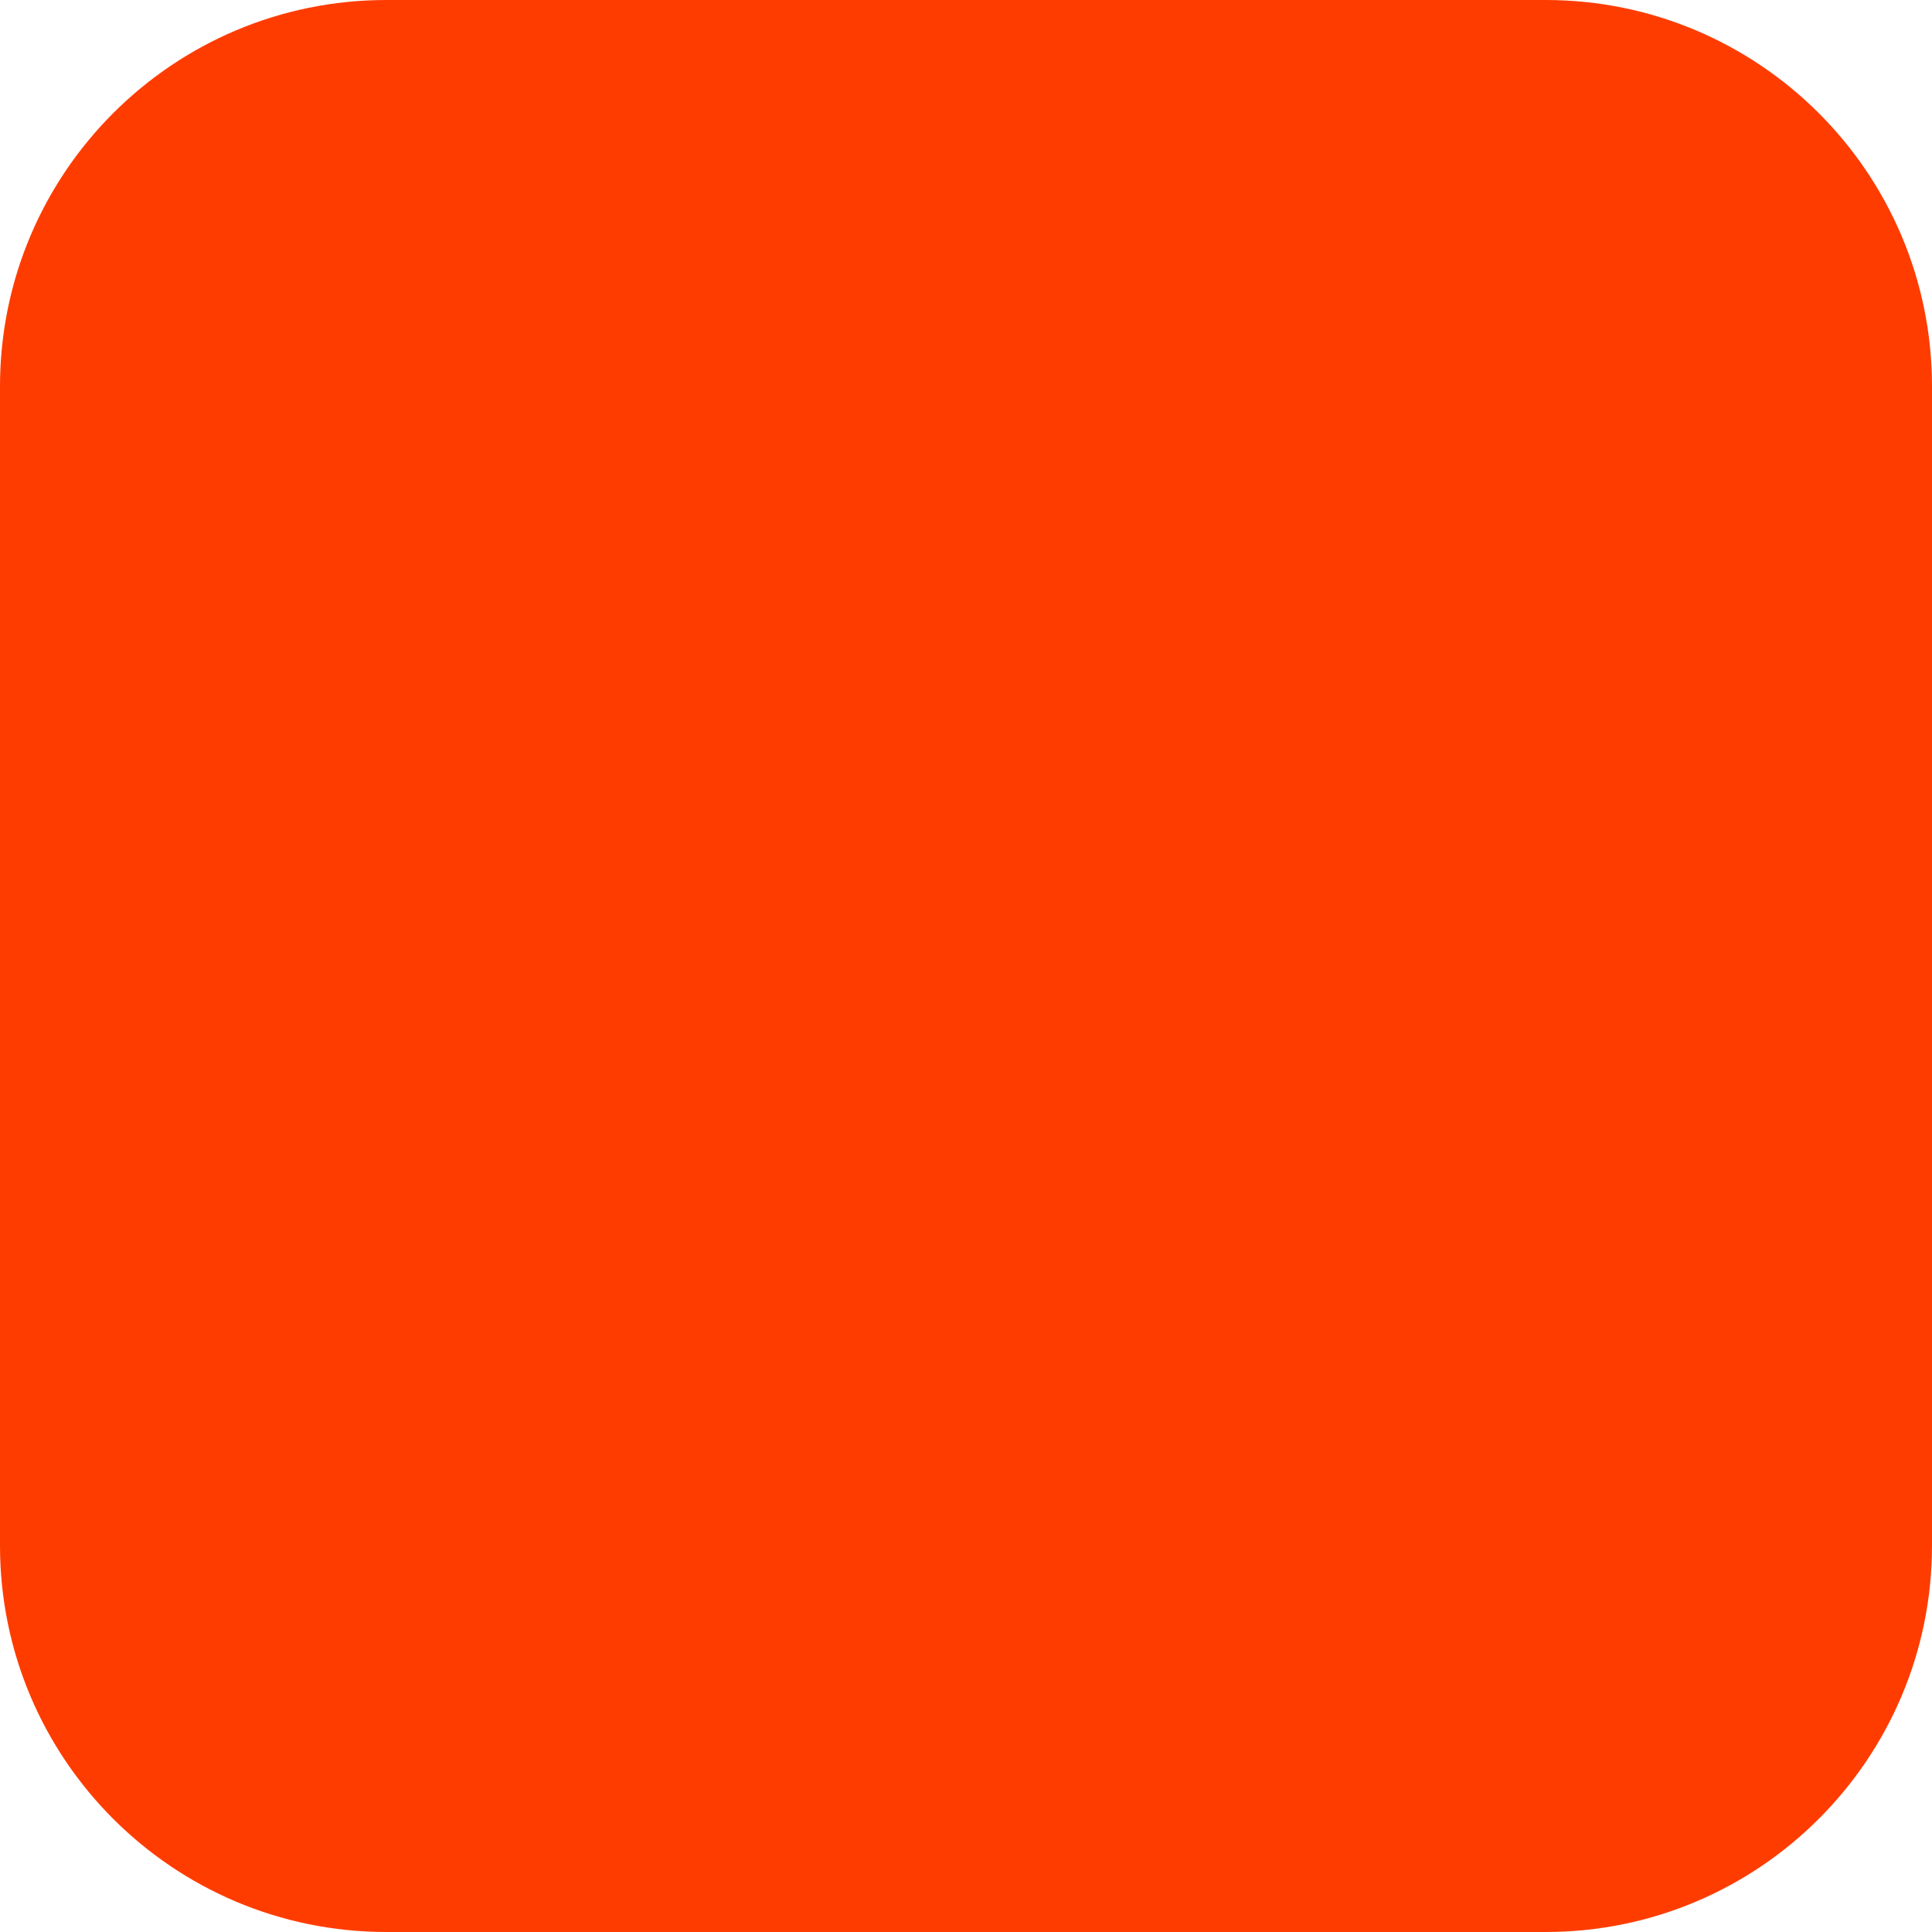
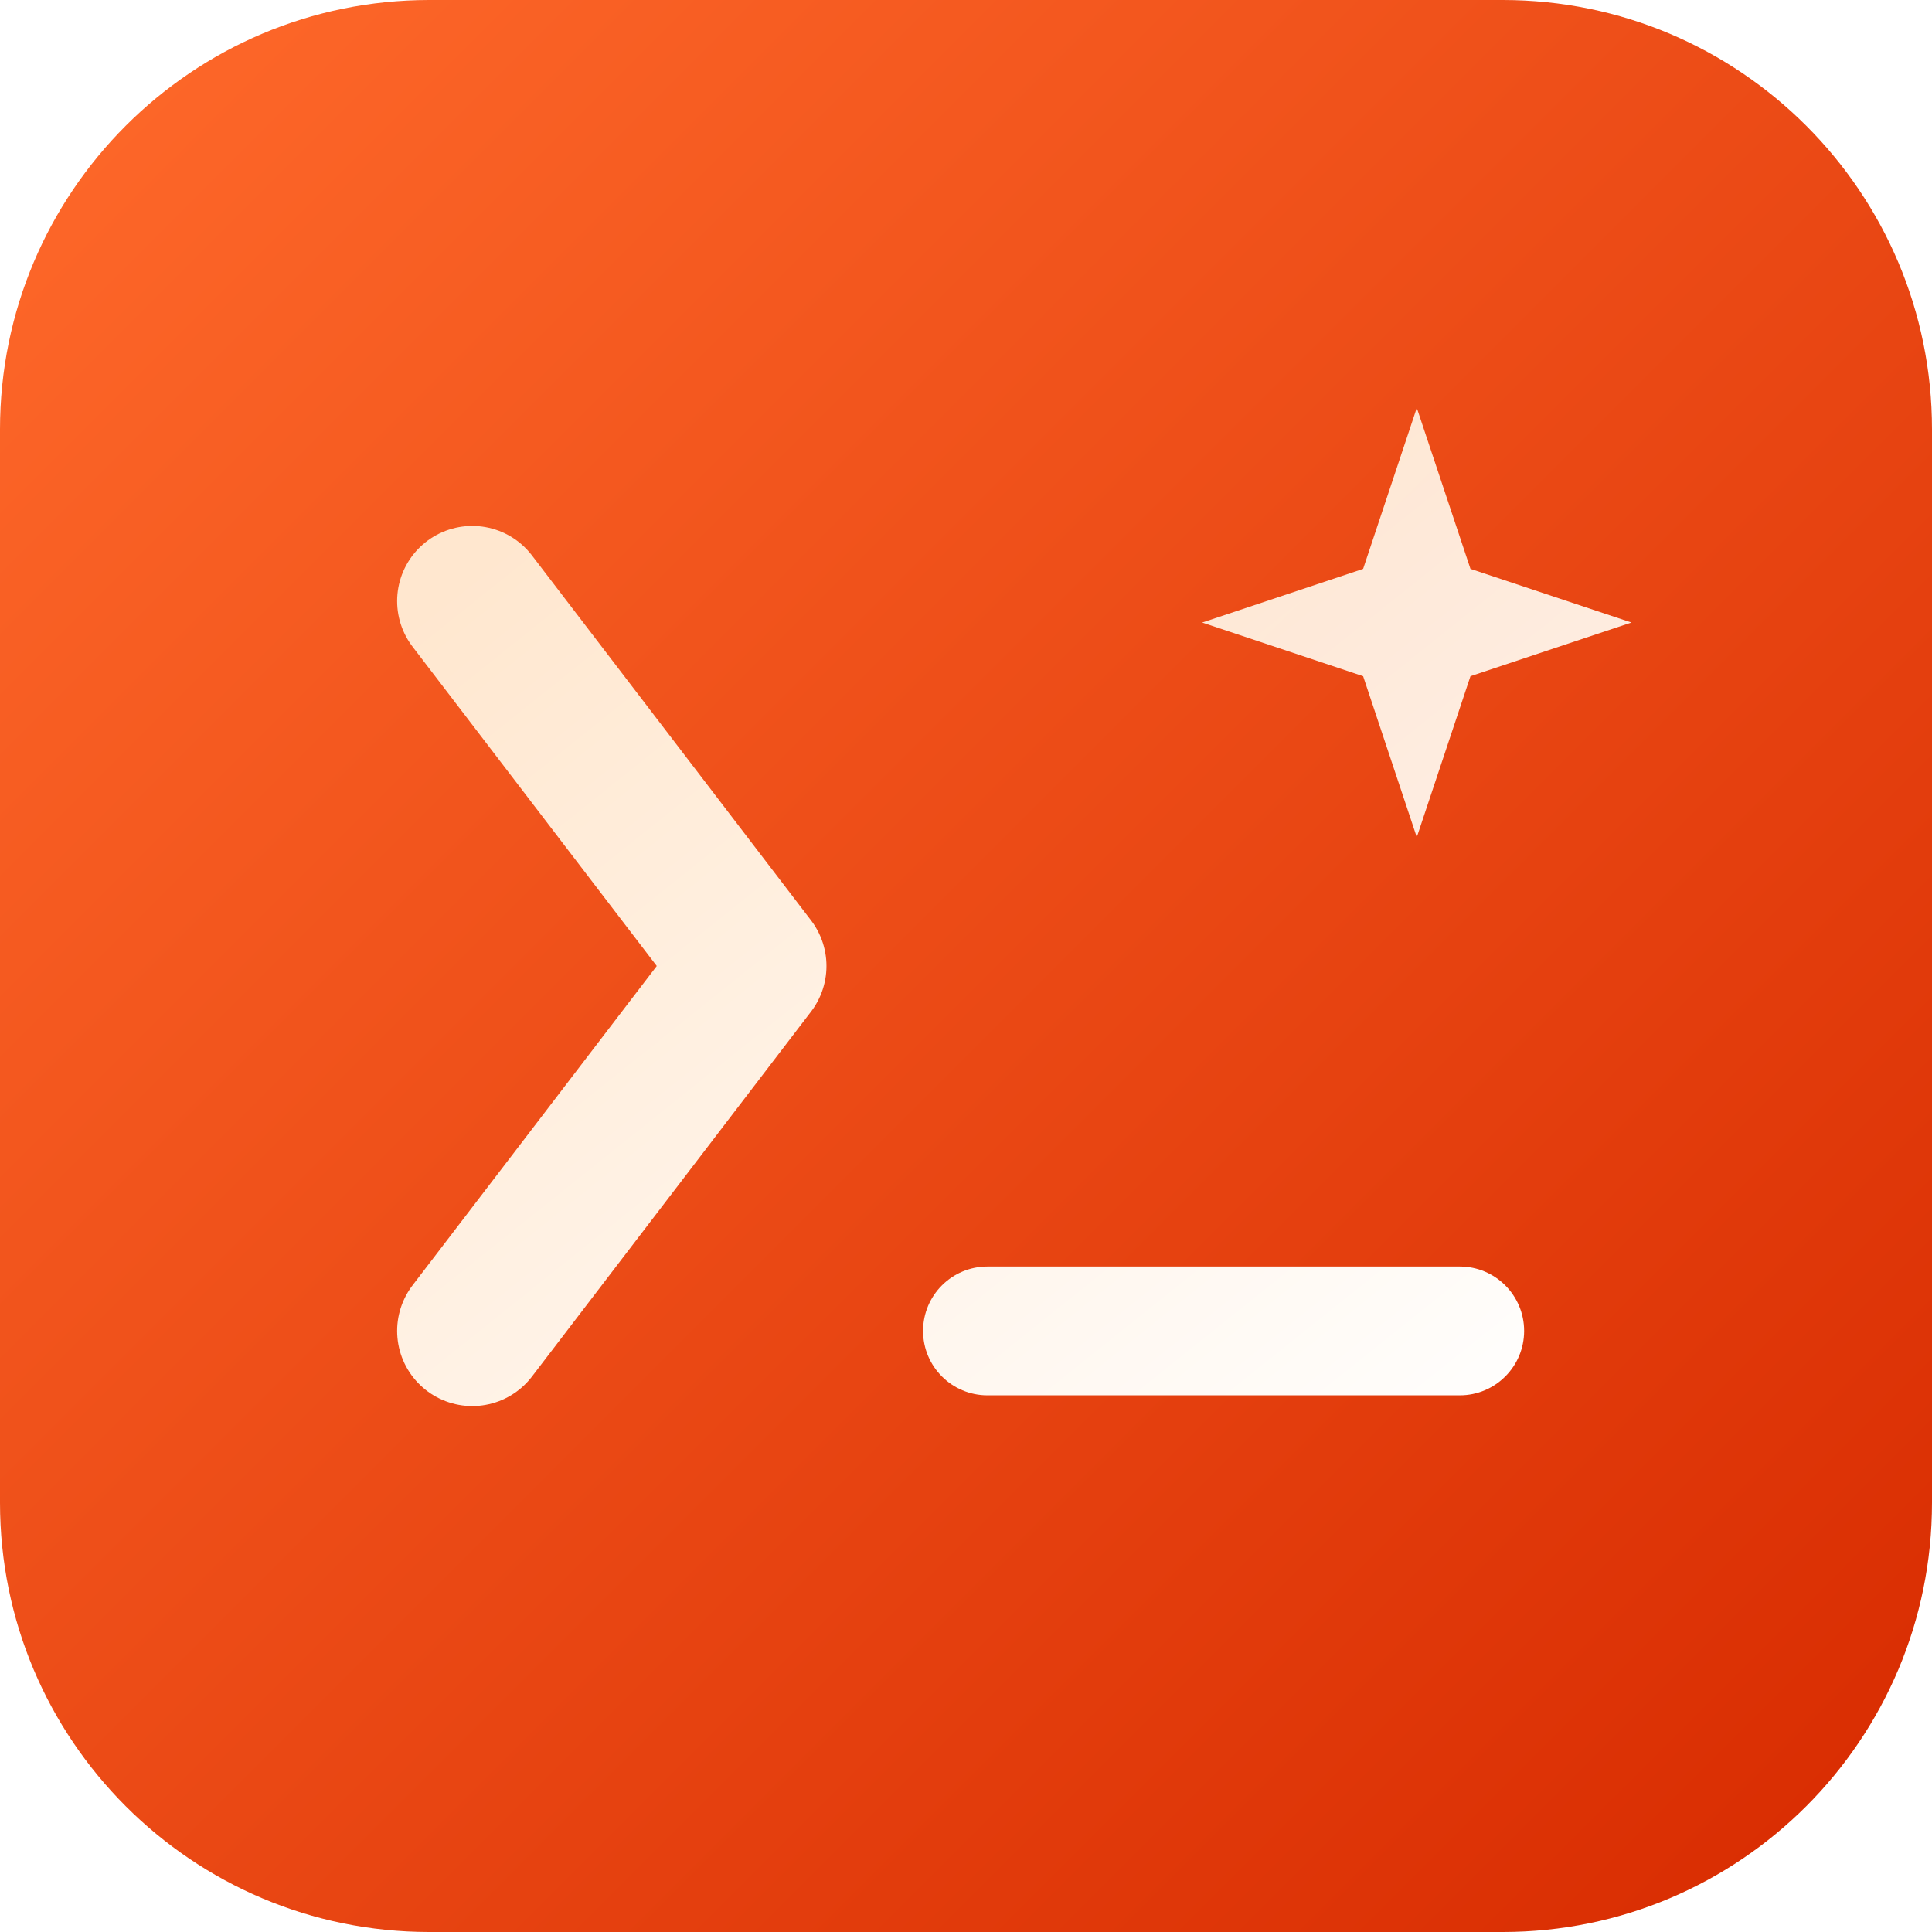
<svg xmlns="http://www.w3.org/2000/svg" width="180" height="180" viewBox="0 0 180 180" fill="none">
-   <rect width="180" height="180" rx="36" fill="#FF3C00" />
+   <defs>
+     <linearGradient id="bg" x1="0" y1="0" x2="180" y2="180" gradientUnits="userSpaceOnUse">
+       <stop offset="0" stop-color="#FF6A2B" />
+       <stop offset="1" stop-color="#D72A00" />
+     </linearGradient>
+     <linearGradient id="spark" x1="60" y1="40" x2="140" y2="140" gradientUnits="userSpaceOnUse">
+       <stop offset="0" stop-color="#FFE7CF" />
+       <stop offset="1" stop-color="#FFFFFF" />
+     </linearGradient>
+   </defs>
+   <rect width="180" height="180" rx="40" fill="url(#bg)" />
+   <path d="M44 56 L70 90 L44 124" stroke="url(#spark)" stroke-width="14" stroke-linecap="round" stroke-linejoin="round" fill="none" />
+   <rect x="86" y="118" width="56" height="12" rx="6" fill="url(#spark)" />
+   <path d="M132 38 L137 53 L152 58 L137 63 L132 78 L127 63 L112 58 L127 53 Z" fill="url(#spark)" opacity="0.95" />
</svg>
